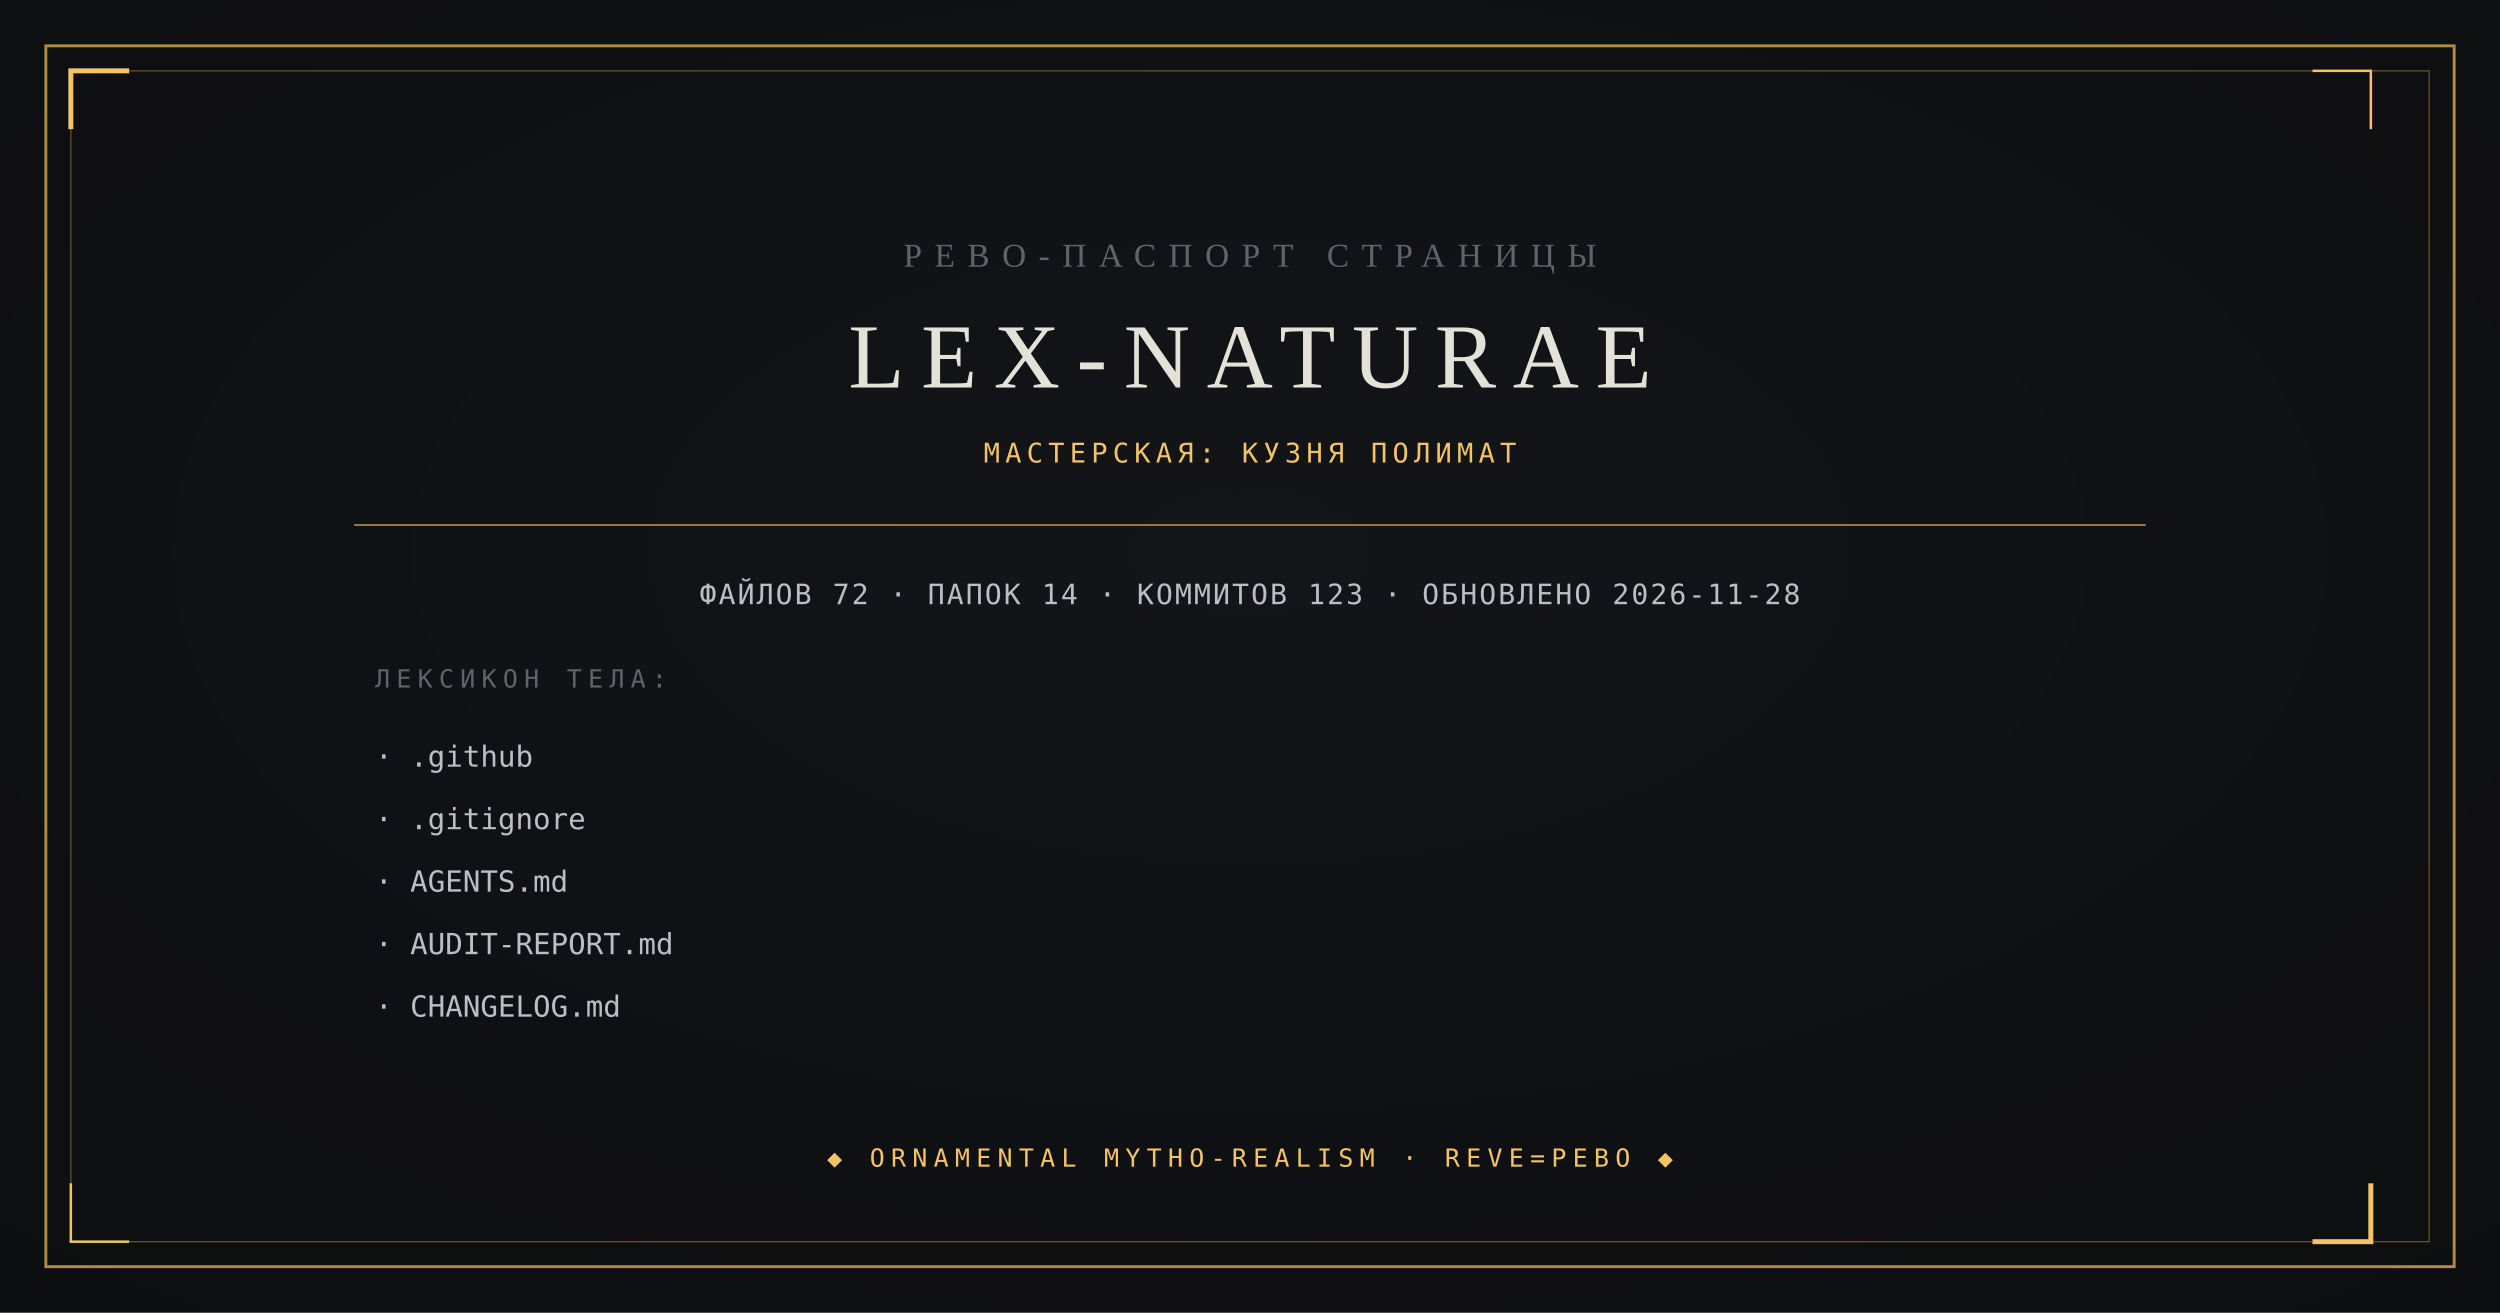
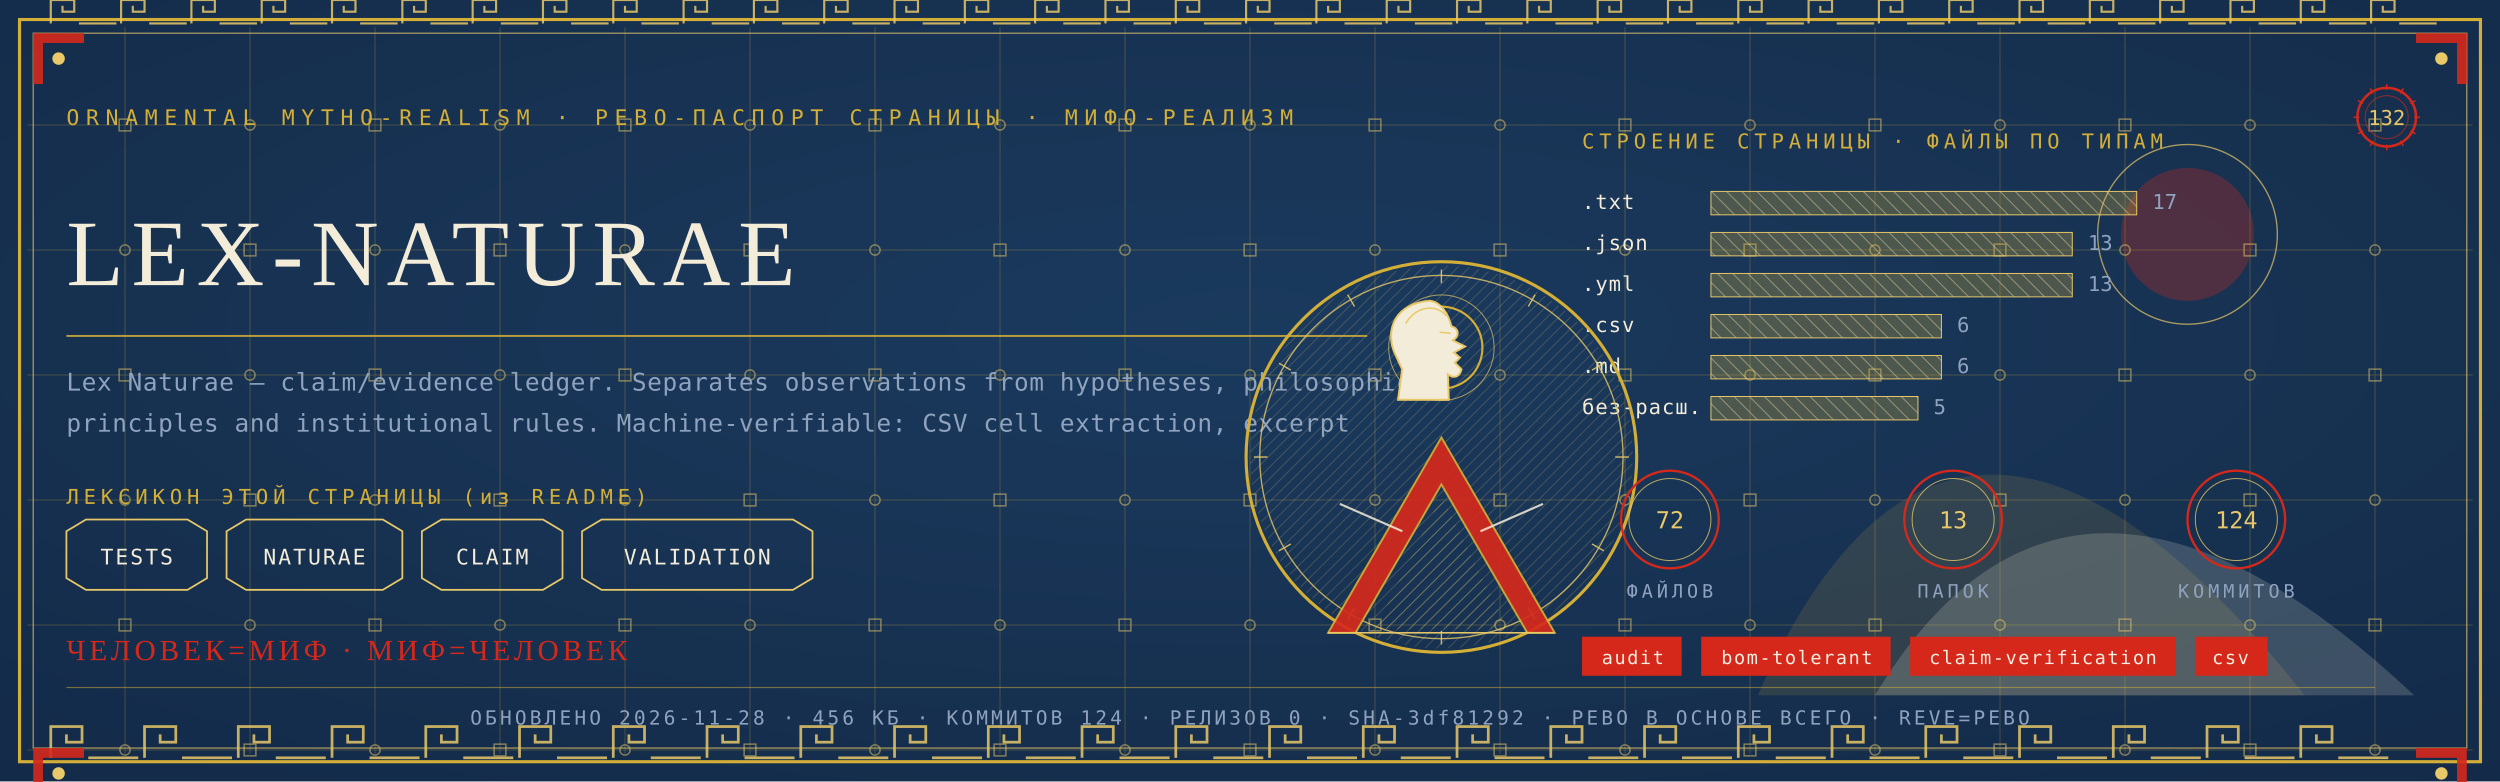
- <svg xmlns="http://www.w3.org/2000/svg" viewBox="0 0 1200 630" width="1200" height="630">
-   <rect width="1200" height="630" fill="#0B0C0E" />
-   <radialGradient id="v" cx="0.5" cy="0.42" r="0.95">
-     <stop offset="0" stop-color="#14161A" />
-     <stop offset="1" stop-color="#0B0C0E" />
-   </radialGradient>
-   <rect width="1200" height="630" fill="url(#v)" opacity="0.9" />
-   <rect x="22" y="22" width="1156" height="586" fill="none" stroke="#B08D3E" stroke-width="1.4" />
-   <rect x="34" y="34" width="1132" height="562" fill="none" stroke="#B08D3E" stroke-width="0.6" opacity="0.55" />
-   <path d="M 34 62 L 34 34 L 62 34" fill="none" stroke="#F2C464" stroke-width="2.4" />
-   <path d="M 1138 568 L 1138 596 L 1110 596" fill="none" stroke="#F2C464" stroke-width="2.4" />
-   <path d="M 1138 62 L 1138 34 L 1110 34" fill="none" stroke="#F2C464" stroke-width="1.2" />
-   <path d="M 62 596 L 34 596 L 34 568" fill="none" stroke="#F2C464" stroke-width="1.2" />
-   <text x="600" y="128" text-anchor="middle" font-family="Georgia, 'Times New Roman', serif" font-size="16" fill="#5E646C" letter-spacing="6">РЕВО-ПАСПОРТ СТРАНИЦЫ</text>
-   <text x="600" y="186" text-anchor="middle" font-family="Georgia, 'Times New Roman', serif" font-size="44" fill="#E4E2D8" letter-spacing="8">LEX-NATURAE</text>
-   <text x="600" y="222" text-anchor="middle" font-family="ui-monospace, Consolas, monospace" font-size="13" fill="#F2C464" letter-spacing="2.5">МАСТЕРСКАЯ: КУЗНЯ ПОЛИМАТ</text>
-   <line x1="170" y1="252" x2="1030" y2="252" stroke="#B08D3E" stroke-width="0.8" />
-   <text x="600" y="290" text-anchor="middle" font-family="ui-monospace, Consolas, monospace" font-size="13.5" fill="#B9BFC7" letter-spacing="1">ФАЙЛОВ 72 · ПАПОК 14 · КОММИТОВ 123 · ОБНОВЛЕНО 2026-11-28</text>
-   <text x="180" y="330" font-family="ui-monospace, Consolas, monospace" font-size="12" fill="#5E646C" letter-spacing="3">ЛЕКСИКОН ТЕЛА:</text>
-   <text x="180" y="368" font-family="ui-monospace, Consolas, monospace" font-size="14" fill="#B9BFC7">· .github</text>
-   <text x="180" y="398" font-family="ui-monospace, Consolas, monospace" font-size="14" fill="#B9BFC7">· .gitignore</text>
-   <text x="180" y="428" font-family="ui-monospace, Consolas, monospace" font-size="14" fill="#B9BFC7">· AGENTS.md</text>
-   <text x="180" y="458" font-family="ui-monospace, Consolas, monospace" font-size="14" fill="#B9BFC7">· AUDIT-REPORT.md</text>
-   <text x="180" y="488" font-family="ui-monospace, Consolas, monospace" font-size="14" fill="#B9BFC7">· CHANGELOG.md</text>
-   <text x="600" y="560" text-anchor="middle" font-family="ui-monospace, Consolas, monospace" font-size="12" fill="#F2C464" letter-spacing="3">◆ ORNAMENTAL MYTHO-REALISM · REVE=РЕВО ◆</text>
+ <svg xmlns="http://www.w3.org/2000/svg" viewBox="0 0 1280 400" width="1280" height="400">
+   <defs>
+     <radialGradient id="rp132" cx="0.5" cy="0.42" r="1.1">
+       <stop offset="0" stop-color="#1B3B5F" />
+       <stop offset="1" stop-color="#10243E" />
+     </radialGradient>
+     <pattern id="hatchm" width="4.2" height="4.2" patternUnits="userSpaceOnUse" patternTransform="rotate(45)">
+       <rect width="4.2" height="4.2" fill="none" />
+       <line x1="0" y1="0" x2="0" y2="4.2" stroke="#E8C868" stroke-width="0.5" />
+     </pattern>
+     <pattern id="hatchv" width="5.5" height="5.5" patternUnits="userSpaceOnUse" patternTransform="rotate(-45)">
+       <rect width="5.5" height="5.5" fill="none" />
+       <line x1="0" y1="0" x2="0" y2="5.5" stroke="#F3ECD9" stroke-width="0.5" />
+     </pattern>
+   </defs>
+   <rect width="1280" height="400" fill="#10243E" />
+   <rect width="1280" height="400" fill="url(#rp132)" opacity="0.94" />
+   <path d="M 900 356 Q 1000 130 1180 356 Z" fill="#D4AF37" opacity="0.14" />
+   <path d="M 960 356 Q 1060 190 1236 356 Z" fill="#F3ECD9" opacity="0.18" />
+   <circle cx="1120" cy="120" r="34" fill="#D5281B" opacity="0.30" />
+   <circle cx="1120" cy="120" r="46" fill="none" stroke="#E8C868" stroke-width="0.7" opacity="0.7" />
+   <g stroke="#D4AF37" stroke-width="0.45" opacity="0.30">
+     <line x1="64" y1="14" x2="64" y2="386" />
+     <line x1="128" y1="14" x2="128" y2="386" />
+     <line x1="192" y1="14" x2="192" y2="386" />
+     <line x1="256" y1="14" x2="256" y2="386" />
+     <line x1="320" y1="14" x2="320" y2="386" />
+     <line x1="384" y1="14" x2="384" y2="386" />
+     <line x1="448" y1="14" x2="448" y2="386" />
+     <line x1="512" y1="14" x2="512" y2="386" />
+     <line x1="576" y1="14" x2="576" y2="386" />
+     <line x1="640" y1="14" x2="640" y2="386" />
+     <line x1="704" y1="14" x2="704" y2="386" />
+     <line x1="768" y1="14" x2="768" y2="386" />
+     <line x1="832" y1="14" x2="832" y2="386" />
+     <line x1="896" y1="14" x2="896" y2="386" />
+     <line x1="960" y1="14" x2="960" y2="386" />
+     <line x1="1024" y1="14" x2="1024" y2="386" />
+     <line x1="1088" y1="14" x2="1088" y2="386" />
+     <line x1="1152" y1="14" x2="1152" y2="386" />
+     <line x1="1216" y1="14" x2="1216" y2="386" />
+     <line x1="14" y1="64" x2="1266" y2="64" />
+     <line x1="14" y1="128" x2="1266" y2="128" />
+     <line x1="14" y1="192" x2="1266" y2="192" />
+     <line x1="14" y1="256" x2="1266" y2="256" />
+     <line x1="14" y1="320" x2="1266" y2="320" />
+     <line x1="14" y1="384" x2="1266" y2="384" />
+   </g>
+   <g fill="none" stroke="#E8C868" stroke-width="0.8" opacity="0.5">
+     <rect x="61" y="61" width="6" height="6" />
+     <circle cx="64" cy="128" r="2.6" />
+     <rect x="61" y="189" width="6" height="6" />
+     <circle cx="64" cy="256" r="2.6" />
+     <rect x="61" y="317" width="6" height="6" />
+     <circle cx="64" cy="384" r="2.6" />
+     <circle cx="128" cy="64" r="2.6" />
+     <rect x="125" y="125" width="6" height="6" />
+     <circle cx="128" cy="192" r="2.6" />
+     <rect x="125" y="253" width="6" height="6" />
+     <circle cx="128" cy="320" r="2.6" />
+     <rect x="125" y="381" width="6" height="6" />
+     <rect x="189" y="61" width="6" height="6" />
+     <circle cx="192" cy="128" r="2.6" />
+     <rect x="189" y="189" width="6" height="6" />
+     <circle cx="192" cy="256" r="2.6" />
+     <rect x="189" y="317" width="6" height="6" />
+     <circle cx="192" cy="384" r="2.6" />
+     <circle cx="256" cy="64" r="2.6" />
+     <rect x="253" y="125" width="6" height="6" />
+     <circle cx="256" cy="192" r="2.6" />
+     <rect x="253" y="253" width="6" height="6" />
+     <circle cx="256" cy="320" r="2.6" />
+     <rect x="253" y="381" width="6" height="6" />
+     <rect x="317" y="61" width="6" height="6" />
+     <circle cx="320" cy="128" r="2.6" />
+     <rect x="317" y="189" width="6" height="6" />
+     <circle cx="320" cy="256" r="2.6" />
+     <rect x="317" y="317" width="6" height="6" />
+     <circle cx="320" cy="384" r="2.6" />
+     <circle cx="384" cy="64" r="2.6" />
+     <rect x="381" y="125" width="6" height="6" />
+     <circle cx="384" cy="192" r="2.6" />
+     <rect x="381" y="253" width="6" height="6" />
+     <circle cx="384" cy="320" r="2.6" />
+     <rect x="381" y="381" width="6" height="6" />
+     <rect x="445" y="61" width="6" height="6" />
+     <circle cx="448" cy="128" r="2.6" />
+     <rect x="445" y="189" width="6" height="6" />
+     <circle cx="448" cy="256" r="2.6" />
+     <rect x="445" y="317" width="6" height="6" />
+     <circle cx="448" cy="384" r="2.6" />
+     <circle cx="512" cy="64" r="2.6" />
+     <rect x="509" y="125" width="6" height="6" />
+     <circle cx="512" cy="192" r="2.6" />
+     <rect x="509" y="253" width="6" height="6" />
+     <circle cx="512" cy="320" r="2.6" />
+     <rect x="509" y="381" width="6" height="6" />
+     <rect x="573" y="61" width="6" height="6" />
+     <circle cx="576" cy="128" r="2.6" />
+     <rect x="573" y="189" width="6" height="6" />
+     <circle cx="576" cy="256" r="2.6" />
+     <rect x="573" y="317" width="6" height="6" />
+     <circle cx="576" cy="384" r="2.6" />
+     <circle cx="640" cy="64" r="2.6" />
+     <rect x="637" y="125" width="6" height="6" />
+     <circle cx="640" cy="192" r="2.6" />
+     <rect x="637" y="253" width="6" height="6" />
+     <circle cx="640" cy="320" r="2.6" />
+     <rect x="637" y="381" width="6" height="6" />
+     <rect x="701" y="61" width="6" height="6" />
+     <circle cx="704" cy="128" r="2.6" />
+     <rect x="701" y="189" width="6" height="6" />
+     <circle cx="704" cy="256" r="2.6" />
+     <rect x="701" y="317" width="6" height="6" />
+     <circle cx="704" cy="384" r="2.6" />
+     <circle cx="768" cy="64" r="2.6" />
+     <rect x="765" y="125" width="6" height="6" />
+     <circle cx="768" cy="192" r="2.6" />
+     <rect x="765" y="253" width="6" height="6" />
+     <circle cx="768" cy="320" r="2.6" />
+     <rect x="765" y="381" width="6" height="6" />
+     <rect x="829" y="61" width="6" height="6" />
+     <circle cx="832" cy="128" r="2.6" />
+     <rect x="829" y="189" width="6" height="6" />
+     <circle cx="832" cy="256" r="2.6" />
+     <rect x="829" y="317" width="6" height="6" />
+     <circle cx="832" cy="384" r="2.6" />
+     <circle cx="896" cy="64" r="2.6" />
+     <rect x="893" y="125" width="6" height="6" />
+     <circle cx="896" cy="192" r="2.6" />
+     <rect x="893" y="253" width="6" height="6" />
+     <circle cx="896" cy="320" r="2.6" />
+     <rect x="893" y="381" width="6" height="6" />
+     <rect x="957" y="61" width="6" height="6" />
+     <circle cx="960" cy="128" r="2.6" />
+     <rect x="957" y="189" width="6" height="6" />
+     <circle cx="960" cy="256" r="2.6" />
+     <rect x="957" y="317" width="6" height="6" />
+     <circle cx="960" cy="384" r="2.6" />
+     <circle cx="1024" cy="64" r="2.6" />
+     <rect x="1021" y="125" width="6" height="6" />
+     <circle cx="1024" cy="192" r="2.6" />
+     <rect x="1021" y="253" width="6" height="6" />
+     <circle cx="1024" cy="320" r="2.6" />
+     <rect x="1021" y="381" width="6" height="6" />
+     <rect x="1085" y="61" width="6" height="6" />
+     <circle cx="1088" cy="128" r="2.6" />
+     <rect x="1085" y="189" width="6" height="6" />
+     <circle cx="1088" cy="256" r="2.6" />
+     <rect x="1085" y="317" width="6" height="6" />
+     <circle cx="1088" cy="384" r="2.6" />
+     <circle cx="1152" cy="64" r="2.6" />
+     <rect x="1149" y="125" width="6" height="6" />
+     <circle cx="1152" cy="192" r="2.6" />
+     <rect x="1149" y="253" width="6" height="6" />
+     <circle cx="1152" cy="320" r="2.6" />
+     <rect x="1149" y="381" width="6" height="6" />
+     <rect x="1213" y="61" width="6" height="6" />
+     <circle cx="1216" cy="128" r="2.6" />
+     <rect x="1213" y="189" width="6" height="6" />
+     <circle cx="1216" cy="256" r="2.6" />
+     <rect x="1213" y="317" width="6" height="6" />
+     <circle cx="1216" cy="384" r="2.6" />
+   </g>
+   <rect x="10" y="10" width="1260" height="380" fill="none" stroke="#D4AF37" stroke-width="1.6" />
+   <rect x="17" y="17" width="1246" height="366" fill="none" stroke="#E8C868" stroke-width="0.6" opacity="0.75" />
+   <g fill="none" stroke="#E8C868" stroke-width="1.4" opacity="0.85">
+     <path d="M 26 388 L 26 372 L 42 372 L 42 380.0 L 34.0 380.0 L 34.0 376.0" />
+     <line x1="45.2" y1="388" x2="70.8" y2="388" />
+     <path d="M 74 388 L 74 372 L 90 372 L 90 380.0 L 82.0 380.0 L 82.0 376.0" />
+     <line x1="93.2" y1="388" x2="118.8" y2="388" />
+     <path d="M 122 388 L 122 372 L 138 372 L 138 380.0 L 130.0 380.0 L 130.0 376.0" />
+     <line x1="141.2" y1="388" x2="166.8" y2="388" />
+     <path d="M 170 388 L 170 372 L 186 372 L 186 380.0 L 178.0 380.0 L 178.0 376.0" />
+     <line x1="189.2" y1="388" x2="214.8" y2="388" />
+     <path d="M 218 388 L 218 372 L 234 372 L 234 380.0 L 226.0 380.0 L 226.0 376.0" />
+     <line x1="237.2" y1="388" x2="262.8" y2="388" />
+     <path d="M 266 388 L 266 372 L 282 372 L 282 380.0 L 274.0 380.0 L 274.0 376.0" />
+     <line x1="285.2" y1="388" x2="310.8" y2="388" />
+     <path d="M 314 388 L 314 372 L 330 372 L 330 380.0 L 322.0 380.0 L 322.0 376.0" />
+     <line x1="333.2" y1="388" x2="358.8" y2="388" />
+     <path d="M 362 388 L 362 372 L 378 372 L 378 380.0 L 370.0 380.0 L 370.0 376.0" />
+     <line x1="381.2" y1="388" x2="406.8" y2="388" />
+     <path d="M 410 388 L 410 372 L 426 372 L 426 380.0 L 418.0 380.0 L 418.0 376.0" />
+     <line x1="429.2" y1="388" x2="454.8" y2="388" />
+     <path d="M 458 388 L 458 372 L 474 372 L 474 380.0 L 466.0 380.0 L 466.0 376.0" />
+     <line x1="477.2" y1="388" x2="502.8" y2="388" />
+     <path d="M 506 388 L 506 372 L 522 372 L 522 380.0 L 514.0 380.0 L 514.0 376.0" />
+     <line x1="525.2" y1="388" x2="550.8" y2="388" />
+     <path d="M 554 388 L 554 372 L 570 372 L 570 380.0 L 562.0 380.0 L 562.0 376.0" />
+     <line x1="573.2" y1="388" x2="598.8" y2="388" />
+     <path d="M 602 388 L 602 372 L 618 372 L 618 380.0 L 610.0 380.0 L 610.0 376.0" />
+     <line x1="621.2" y1="388" x2="646.8" y2="388" />
+     <path d="M 650 388 L 650 372 L 666 372 L 666 380.0 L 658.0 380.0 L 658.0 376.0" />
+     <line x1="669.2" y1="388" x2="694.8" y2="388" />
+     <path d="M 698 388 L 698 372 L 714 372 L 714 380.0 L 706.0 380.0 L 706.0 376.0" />
+     <line x1="717.2" y1="388" x2="742.8" y2="388" />
+     <path d="M 746 388 L 746 372 L 762 372 L 762 380.0 L 754.0 380.0 L 754.0 376.0" />
+     <line x1="765.2" y1="388" x2="790.8" y2="388" />
+     <path d="M 794 388 L 794 372 L 810 372 L 810 380.0 L 802.0 380.0 L 802.0 376.0" />
+     <line x1="813.2" y1="388" x2="838.8" y2="388" />
+     <path d="M 842 388 L 842 372 L 858 372 L 858 380.0 L 850.0 380.0 L 850.0 376.0" />
+     <line x1="861.2" y1="388" x2="886.8" y2="388" />
+     <path d="M 890 388 L 890 372 L 906 372 L 906 380.0 L 898.0 380.0 L 898.0 376.0" />
+     <line x1="909.2" y1="388" x2="934.8" y2="388" />
+     <path d="M 938 388 L 938 372 L 954 372 L 954 380.0 L 946.0 380.0 L 946.0 376.0" />
+     <line x1="957.2" y1="388" x2="982.8" y2="388" />
+     <path d="M 986 388 L 986 372 L 1002 372 L 1002 380.0 L 994.0 380.0 L 994.0 376.0" />
+     <line x1="1005.2" y1="388" x2="1030.8" y2="388" />
+     <path d="M 1034 388 L 1034 372 L 1050 372 L 1050 380.0 L 1042.0 380.0 L 1042.0 376.0" />
+     <line x1="1053.2" y1="388" x2="1078.8" y2="388" />
+     <path d="M 1082 388 L 1082 372 L 1098 372 L 1098 380.0 L 1090.0 380.0 L 1090.0 376.0" />
+     <line x1="1101.2" y1="388" x2="1126.8" y2="388" />
+     <path d="M 1130 388 L 1130 372 L 1146 372 L 1146 380.0 L 1138.0 380.0 L 1138.0 376.0" />
+     <line x1="1149.2" y1="388" x2="1174.8" y2="388" />
+     <path d="M 1178 388 L 1178 372 L 1194 372 L 1194 380.0 L 1186.0 380.0 L 1186.0 376.0" />
+     <line x1="1197.2" y1="388" x2="1222.8" y2="388" />
+   </g>
+   <g fill="none" stroke="#E8C868" stroke-width="1.1" opacity="0.85">
+     <path d="M 26 12 L 26 0 L 38 0 L 38 6.0 L 32.0 6.0 L 32.0 3.0" />
+     <line x1="40.4" y1="12" x2="59.6" y2="12" />
+     <path d="M 62 12 L 62 0 L 74 0 L 74 6.0 L 68.0 6.0 L 68.0 3.0" />
+     <line x1="76.4" y1="12" x2="95.6" y2="12" />
+     <path d="M 98 12 L 98 0 L 110 0 L 110 6.0 L 104.0 6.0 L 104.0 3.0" />
+     <line x1="112.4" y1="12" x2="131.6" y2="12" />
+     <path d="M 134 12 L 134 0 L 146 0 L 146 6.0 L 140.0 6.0 L 140.0 3.0" />
+     <line x1="148.4" y1="12" x2="167.6" y2="12" />
+     <path d="M 170 12 L 170 0 L 182 0 L 182 6.0 L 176.0 6.0 L 176.0 3.0" />
+     <line x1="184.4" y1="12" x2="203.6" y2="12" />
+     <path d="M 206 12 L 206 0 L 218 0 L 218 6.0 L 212.0 6.0 L 212.0 3.0" />
+     <line x1="220.4" y1="12" x2="239.6" y2="12" />
+     <path d="M 242 12 L 242 0 L 254 0 L 254 6.0 L 248.0 6.0 L 248.0 3.0" />
+     <line x1="256.4" y1="12" x2="275.6" y2="12" />
+     <path d="M 278 12 L 278 0 L 290 0 L 290 6.0 L 284.0 6.0 L 284.0 3.0" />
+     <line x1="292.4" y1="12" x2="311.6" y2="12" />
+     <path d="M 314 12 L 314 0 L 326 0 L 326 6.0 L 320.0 6.0 L 320.0 3.0" />
+     <line x1="328.4" y1="12" x2="347.6" y2="12" />
+     <path d="M 350 12 L 350 0 L 362 0 L 362 6.0 L 356.0 6.0 L 356.0 3.0" />
+     <line x1="364.4" y1="12" x2="383.6" y2="12" />
+     <path d="M 386 12 L 386 0 L 398 0 L 398 6.0 L 392.0 6.0 L 392.0 3.0" />
+     <line x1="400.4" y1="12" x2="419.6" y2="12" />
+     <path d="M 422 12 L 422 0 L 434 0 L 434 6.0 L 428.0 6.0 L 428.0 3.0" />
+     <line x1="436.4" y1="12" x2="455.6" y2="12" />
+     <path d="M 458 12 L 458 0 L 470 0 L 470 6.0 L 464.0 6.0 L 464.0 3.0" />
+     <line x1="472.4" y1="12" x2="491.6" y2="12" />
+     <path d="M 494 12 L 494 0 L 506 0 L 506 6.0 L 500.0 6.0 L 500.0 3.0" />
+     <line x1="508.4" y1="12" x2="527.6" y2="12" />
+     <path d="M 530 12 L 530 0 L 542 0 L 542 6.0 L 536.0 6.0 L 536.0 3.0" />
+     <line x1="544.4" y1="12" x2="563.6" y2="12" />
+     <path d="M 566 12 L 566 0 L 578 0 L 578 6.0 L 572.0 6.0 L 572.0 3.0" />
+     <line x1="580.4" y1="12" x2="599.6" y2="12" />
+     <path d="M 602 12 L 602 0 L 614 0 L 614 6.0 L 608.0 6.0 L 608.0 3.0" />
+     <line x1="616.4" y1="12" x2="635.6" y2="12" />
+     <path d="M 638 12 L 638 0 L 650 0 L 650 6.0 L 644.0 6.0 L 644.0 3.0" />
+     <line x1="652.4" y1="12" x2="671.6" y2="12" />
+     <path d="M 674 12 L 674 0 L 686 0 L 686 6.0 L 680.0 6.0 L 680.0 3.0" />
+     <line x1="688.4" y1="12" x2="707.6" y2="12" />
+     <path d="M 710 12 L 710 0 L 722 0 L 722 6.0 L 716.0 6.0 L 716.0 3.0" />
+     <line x1="724.4" y1="12" x2="743.6" y2="12" />
+     <path d="M 746 12 L 746 0 L 758 0 L 758 6.0 L 752.0 6.0 L 752.0 3.0" />
+     <line x1="760.4" y1="12" x2="779.6" y2="12" />
+     <path d="M 782 12 L 782 0 L 794 0 L 794 6.0 L 788.0 6.0 L 788.0 3.0" />
+     <line x1="796.4" y1="12" x2="815.6" y2="12" />
+     <path d="M 818 12 L 818 0 L 830 0 L 830 6.0 L 824.0 6.0 L 824.0 3.0" />
+     <line x1="832.4" y1="12" x2="851.6" y2="12" />
+     <path d="M 854 12 L 854 0 L 866 0 L 866 6.0 L 860.0 6.0 L 860.0 3.0" />
+     <line x1="868.4" y1="12" x2="887.6" y2="12" />
+     <path d="M 890 12 L 890 0 L 902 0 L 902 6.0 L 896.0 6.0 L 896.0 3.0" />
+     <line x1="904.4" y1="12" x2="923.6" y2="12" />
+     <path d="M 926 12 L 926 0 L 938 0 L 938 6.0 L 932.0 6.0 L 932.0 3.0" />
+     <line x1="940.4" y1="12" x2="959.6" y2="12" />
+     <path d="M 962 12 L 962 0 L 974 0 L 974 6.0 L 968.0 6.0 L 968.0 3.0" />
+     <line x1="976.4" y1="12" x2="995.6" y2="12" />
+     <path d="M 998 12 L 998 0 L 1010 0 L 1010 6.0 L 1004.0 6.0 L 1004.0 3.0" />
+     <line x1="1012.4" y1="12" x2="1031.6" y2="12" />
+     <path d="M 1034 12 L 1034 0 L 1046 0 L 1046 6.0 L 1040.0 6.0 L 1040.0 3.0" />
+     <line x1="1048.4" y1="12" x2="1067.6" y2="12" />
+     <path d="M 1070 12 L 1070 0 L 1082 0 L 1082 6.0 L 1076.0 6.0 L 1076.0 3.0" />
+     <line x1="1084.4" y1="12" x2="1103.6" y2="12" />
+     <path d="M 1106 12 L 1106 0 L 1118 0 L 1118 6.0 L 1112.0 6.0 L 1112.0 3.0" />
+     <line x1="1120.4" y1="12" x2="1139.6" y2="12" />
+     <path d="M 1142 12 L 1142 0 L 1154 0 L 1154 6.0 L 1148.0 6.0 L 1148.0 3.0" />
+     <line x1="1156.4" y1="12" x2="1175.6" y2="12" />
+     <path d="M 1178 12 L 1178 0 L 1190 0 L 1190 6.0 L 1184.0 6.0 L 1184.0 3.0" />
+     <line x1="1192.4" y1="12" x2="1211.6" y2="12" />
+     <path d="M 1214 12 L 1214 0 L 1226 0 L 1226 6.0 L 1220.0 6.0 L 1220.0 3.0" />
+     <line x1="1228.4" y1="12" x2="1247.6" y2="12" />
+   </g>
+   <g transform="translate(17,17) scale(1,1)">
+     <path d="M 0 0 L 26 0 L 26 5 L 5 5 L 5 26 L 0 26 Z" fill="#D5281B" opacity="0.9" />
+     <circle cx="13" cy="13" r="3.2" fill="#E8C868" />
+   </g>
+   <g transform="translate(1263,17) scale(-1,1)">
+     <path d="M 0 0 L 26 0 L 26 5 L 5 5 L 5 26 L 0 26 Z" fill="#D5281B" opacity="0.9" />
+     <circle cx="13" cy="13" r="3.2" fill="#E8C868" />
+   </g>
+   <g transform="translate(17,383) scale(1,1)">
+     <path d="M 0 0 L 26 0 L 26 5 L 5 5 L 5 26 L 0 26 Z" fill="#D5281B" opacity="0.9" />
+     <circle cx="13" cy="13" r="3.2" fill="#E8C868" />
+   </g>
+   <g transform="translate(1263,383) scale(-1,1)">
+     <path d="M 0 0 L 26 0 L 26 5 L 5 5 L 5 26 L 0 26 Z" fill="#D5281B" opacity="0.9" />
+     <circle cx="13" cy="13" r="3.2" fill="#E8C868" />
+   </g>
+   <text x="34" y="64" font-family="'Cascadia Mono', ui-monospace, Consolas, monospace" font-size="11" fill="#D4AF37" letter-spacing="3.4">ORNAMENTAL MYTHO-REALISM · РЕВО-ПАСПОРТ СТРАНИЦЫ · МИФО-РЕАЛИЗМ</text>
+   <g transform="translate(1222,60)">
+     <circle r="15" fill="none" stroke="#D5281B" stroke-width="1.3" />
+     <circle r="11" fill="none" stroke="#D5281B" stroke-width="0.55" opacity="0.6" />
+     <text y="4" text-anchor="middle" font-family="'Cascadia Mono', ui-monospace, Consolas, monospace" font-size="10.5" fill="#E8C868">132</text>
+     <g stroke="#D5281B" stroke-width="0.7">
+       <line x1="0" y1="-17" x2="0" y2="-14" transform="rotate(0)" />
+       <line x1="0" y1="-17" x2="0" y2="-14" transform="rotate(30)" />
+       <line x1="0" y1="-17" x2="0" y2="-14" transform="rotate(60)" />
+       <line x1="0" y1="-17" x2="0" y2="-14" transform="rotate(90)" />
+       <line x1="0" y1="-17" x2="0" y2="-14" transform="rotate(120)" />
+       <line x1="0" y1="-17" x2="0" y2="-14" transform="rotate(150)" />
+       <line x1="0" y1="-17" x2="0" y2="-14" transform="rotate(180)" />
+       <line x1="0" y1="-17" x2="0" y2="-14" transform="rotate(210)" />
+       <line x1="0" y1="-17" x2="0" y2="-14" transform="rotate(240)" />
+       <line x1="0" y1="-17" x2="0" y2="-14" transform="rotate(270)" />
+       <line x1="0" y1="-17" x2="0" y2="-14" transform="rotate(300)" />
+       <line x1="0" y1="-17" x2="0" y2="-14" transform="rotate(330)" />
+     </g>
+   </g>
+   <text x="34" y="146" font-family="Georgia, 'Times New Roman', serif" font-size="48.0" fill="#F3ECD9" letter-spacing="4">LEX-NATURAE</text>
+   <line x1="34" y1="172" x2="700" y2="172" stroke="#D4AF37" stroke-width="1" opacity="0.85" />
+   <text x="34" y="200" font-family="'Cascadia Mono', ui-monospace, Consolas, monospace" font-size="12.5" fill="#8FA3BF" letter-spacing="0.3">Lex Naturae — claim/evidence ledger. Separates observations from hypotheses, philosophical</text>
+   <text x="34" y="221" font-family="'Cascadia Mono', ui-monospace, Consolas, monospace" font-size="12.5" fill="#8FA3BF" letter-spacing="0.3">principles and institutional rules. Machine-verifiable: CSV cell extraction, excerpt</text>
+   <text x="34" y="258" font-family="'Cascadia Mono', ui-monospace, Consolas, monospace" font-size="10.5" fill="#D4AF37" letter-spacing="2.5">ЛЕКСИКОН ЭТОЙ СТРАНИЦЫ (из README)</text>
+   <path d="M 34 272 L 44 266 L 96 266 L 106 272 L 106 296 L 96 302 L 44 302 L 34 296 Z" fill="none" stroke="#E8C868" stroke-width="0.9" />
+   <text x="70" y="289" text-anchor="middle" font-family="'Cascadia Mono', ui-monospace, Consolas, monospace" font-size="11" fill="#F3ECD9" letter-spacing="1">TESTS</text>
+   <path d="M 116 272 L 126 266 L 196 266 L 206 272 L 206 296 L 196 302 L 126 302 L 116 296 Z" fill="none" stroke="#E8C868" stroke-width="0.9" />
+   <text x="161" y="289" text-anchor="middle" font-family="'Cascadia Mono', ui-monospace, Consolas, monospace" font-size="11" fill="#F3ECD9" letter-spacing="1">NATURAE</text>
+   <path d="M 216 272 L 226 266 L 278 266 L 288 272 L 288 296 L 278 302 L 226 302 L 216 296 Z" fill="none" stroke="#E8C868" stroke-width="0.9" />
+   <text x="252" y="289" text-anchor="middle" font-family="'Cascadia Mono', ui-monospace, Consolas, monospace" font-size="11" fill="#F3ECD9" letter-spacing="1">CLAIM</text>
+   <path d="M 298 272 L 308 266 L 406 266 L 416 272 L 416 296 L 406 302 L 308 302 L 298 296 Z" fill="none" stroke="#E8C868" stroke-width="0.9" />
+   <text x="357" y="289" text-anchor="middle" font-family="'Cascadia Mono', ui-monospace, Consolas, monospace" font-size="11" fill="#F3ECD9" letter-spacing="1">VALIDATION</text>
+   <text x="810" y="76" font-family="'Cascadia Mono', ui-monospace, Consolas, monospace" font-size="10.5" fill="#D4AF37" letter-spacing="2.5">СТРОЕНИЕ СТРАНИЦЫ · ФАЙЛЫ ПО ТИПАМ</text>
+   <text x="810" y="107" font-family="'Cascadia Mono', ui-monospace, Consolas, monospace" font-size="10.5" fill="#F3ECD9" letter-spacing="0.5">.txt</text>
+   <rect x="876" y="98" width="218" height="12" fill="url(#hatchv)" opacity="0.9" />
+   <rect x="876" y="98" width="218" height="12" fill="#D4AF37" opacity="0.28" />
+   <rect x="876" y="98" width="218" height="12" fill="none" stroke="#E8C868" stroke-width="0.5" />
+   <text x="1102" y="107" font-family="'Cascadia Mono', ui-monospace, Consolas, monospace" font-size="10.5" fill="#8FA3BF">17</text>
+   <text x="810" y="128" font-family="'Cascadia Mono', ui-monospace, Consolas, monospace" font-size="10.5" fill="#F3ECD9" letter-spacing="0.5">.json</text>
+   <rect x="876" y="119" width="185" height="12" fill="url(#hatchv)" opacity="0.9" />
+   <rect x="876" y="119" width="185" height="12" fill="#D4AF37" opacity="0.28" />
+   <rect x="876" y="119" width="185" height="12" fill="none" stroke="#E8C868" stroke-width="0.5" />
+   <text x="1069" y="128" font-family="'Cascadia Mono', ui-monospace, Consolas, monospace" font-size="10.5" fill="#8FA3BF">13</text>
+   <text x="810" y="149" font-family="'Cascadia Mono', ui-monospace, Consolas, monospace" font-size="10.5" fill="#F3ECD9" letter-spacing="0.5">.yml</text>
+   <rect x="876" y="140" width="185" height="12" fill="url(#hatchv)" opacity="0.9" />
+   <rect x="876" y="140" width="185" height="12" fill="#D4AF37" opacity="0.28" />
+   <rect x="876" y="140" width="185" height="12" fill="none" stroke="#E8C868" stroke-width="0.5" />
+   <text x="1069" y="149" font-family="'Cascadia Mono', ui-monospace, Consolas, monospace" font-size="10.5" fill="#8FA3BF">13</text>
+   <text x="810" y="170" font-family="'Cascadia Mono', ui-monospace, Consolas, monospace" font-size="10.5" fill="#F3ECD9" letter-spacing="0.5">.csv</text>
+   <rect x="876" y="161" width="118" height="12" fill="url(#hatchv)" opacity="0.9" />
+   <rect x="876" y="161" width="118" height="12" fill="#D4AF37" opacity="0.28" />
+   <rect x="876" y="161" width="118" height="12" fill="none" stroke="#E8C868" stroke-width="0.5" />
+   <text x="1002" y="170" font-family="'Cascadia Mono', ui-monospace, Consolas, monospace" font-size="10.5" fill="#8FA3BF">6</text>
+   <text x="810" y="191" font-family="'Cascadia Mono', ui-monospace, Consolas, monospace" font-size="10.5" fill="#F3ECD9" letter-spacing="0.5">.md</text>
+   <rect x="876" y="182" width="118" height="12" fill="url(#hatchv)" opacity="0.9" />
+   <rect x="876" y="182" width="118" height="12" fill="#D4AF37" opacity="0.28" />
+   <rect x="876" y="182" width="118" height="12" fill="none" stroke="#E8C868" stroke-width="0.5" />
+   <text x="1002" y="191" font-family="'Cascadia Mono', ui-monospace, Consolas, monospace" font-size="10.5" fill="#8FA3BF">6</text>
+   <text x="810" y="212" font-family="'Cascadia Mono', ui-monospace, Consolas, monospace" font-size="10.5" fill="#F3ECD9" letter-spacing="0.5">без-расш.</text>
+   <rect x="876" y="203" width="106" height="12" fill="url(#hatchv)" opacity="0.9" />
+   <rect x="876" y="203" width="106" height="12" fill="#D4AF37" opacity="0.28" />
+   <rect x="876" y="203" width="106" height="12" fill="none" stroke="#E8C868" stroke-width="0.5" />
+   <text x="990" y="212" font-family="'Cascadia Mono', ui-monospace, Consolas, monospace" font-size="10.5" fill="#8FA3BF">5</text>
+   <g transform="translate(738,234)">
+     <circle r="100" fill="none" stroke="#D4AF37" stroke-width="1.6" />
+     <circle r="93" fill="none" stroke="#E8C868" stroke-width="0.7" opacity="0.8" />
+     <circle r="98" fill="url(#hatchm)" opacity="0.4" />
+     <g stroke="#E8C868" stroke-width="0.7" opacity="0.9">
+       <line x1="0" y1="-96" x2="0" y2="-89" transform="rotate(0)" />
+       <line x1="0" y1="-96" x2="0" y2="-89" transform="rotate(30)" />
+       <line x1="0" y1="-96" x2="0" y2="-89" transform="rotate(60)" />
+       <line x1="0" y1="-96" x2="0" y2="-89" transform="rotate(90)" />
+       <line x1="0" y1="-96" x2="0" y2="-89" transform="rotate(120)" />
+       <line x1="0" y1="-96" x2="0" y2="-89" transform="rotate(150)" />
+       <line x1="0" y1="-96" x2="0" y2="-89" transform="rotate(180)" />
+       <line x1="0" y1="-96" x2="0" y2="-89" transform="rotate(210)" />
+       <line x1="0" y1="-96" x2="0" y2="-89" transform="rotate(240)" />
+       <line x1="0" y1="-96" x2="0" y2="-89" transform="rotate(270)" />
+       <line x1="0" y1="-96" x2="0" y2="-89" transform="rotate(300)" />
+       <line x1="0" y1="-96" x2="0" y2="-89" transform="rotate(330)" />
+     </g>
+     <circle cy="-56" r="21" fill="none" stroke="#D4AF37" stroke-width="1.1" />
+     <circle cy="-56" r="27" fill="none" stroke="#E8C868" stroke-width="0.5" opacity="0.7" />
+     <path d="M -6.0 -80.0 C -23.5 -78.7 -28.7 -65.7 -24.3 -54.0 L -20.1 -44.9 L -22.2 -29.3 L 3.8 -29.3 L 3.3 -42.3 C 6.9 -39.7 9.5 -41.5 10.3 -44.9 L 6.9 -48.3 L 9.5 -50.9 L 6.4 -53.5 L 12.1 -56.6 L 5.9 -59.7 C 9.5 -62.3 9.0 -65.7 5.1 -67.0 C 3.8 -72.7 -0.1 -79.5 -6.0 -80.0 Z" fill="#F3ECD9" stroke="#E8C868" stroke-width="1.0" />
+     <g fill="none" stroke="#E8C868" stroke-width="0.8" opacity="0.95">
+       <path d="M -18.3 -68.3 C -13.1 -77.4 -2.7 -78.7 2.5 -72.2" />
+       <path d="M -0.9 -63.9 L 4.8 -63.4" />
+     </g>
+     <path d="M -58.0 90.0 L 0 -10.0 L 58.0 90.0 L 44.0 90.0 L 0 14.0 L -44.0 90.0 Z" fill="#D5281B" opacity="0.92" stroke="#D4AF37" stroke-width="1.0" />
+     <path d="M -34.0 88.0 L 0 20.0 L 34.0 88.0" fill="url(#hatchm)" opacity="0.5" stroke="none" />
+     <path d="M -58.0 90.0 L 58.0 90.0" fill="none" stroke="#E8C868" stroke-width="0.8" />
+     <path d="M -52.0 24.0 L -20.0 38.0" fill="none" stroke="#F3ECD9" stroke-width="1.1" opacity="0.85" />
+     <path d="M 52.0 24.0 L 20.0 38.0" fill="none" stroke="#F3ECD9" stroke-width="1.1" opacity="0.85" />
+   </g>
+   <g transform="translate(855,266)">
+     <circle r="25" fill="none" stroke="#D5281B" stroke-width="1.2" />
+     <circle r="21" fill="none" stroke="#E8C868" stroke-width="0.5" opacity="0.8" />
+     <text y="4.5" text-anchor="middle" font-family="'Cascadia Mono', ui-monospace, Consolas, monospace" font-size="12" fill="#E8C868">72</text>
+     <text y="40" text-anchor="middle" font-family="'Cascadia Mono', ui-monospace, Consolas, monospace" font-size="9.5" fill="#8FA3BF" letter-spacing="2">ФАЙЛОВ</text>
+   </g>
+   <g transform="translate(1000,266)">
+     <circle r="25" fill="none" stroke="#D5281B" stroke-width="1.2" />
+     <circle r="21" fill="none" stroke="#E8C868" stroke-width="0.5" opacity="0.8" />
+     <text y="4.5" text-anchor="middle" font-family="'Cascadia Mono', ui-monospace, Consolas, monospace" font-size="12" fill="#E8C868">13</text>
+     <text y="40" text-anchor="middle" font-family="'Cascadia Mono', ui-monospace, Consolas, monospace" font-size="9.5" fill="#8FA3BF" letter-spacing="2">ПАПОК</text>
+   </g>
+   <g transform="translate(1145,266)">
+     <circle r="25" fill="none" stroke="#D5281B" stroke-width="1.2" />
+     <circle r="21" fill="none" stroke="#E8C868" stroke-width="0.5" opacity="0.8" />
+     <text y="4.5" text-anchor="middle" font-family="'Cascadia Mono', ui-monospace, Consolas, monospace" font-size="12" fill="#E8C868">124</text>
+     <text y="40" text-anchor="middle" font-family="'Cascadia Mono', ui-monospace, Consolas, monospace" font-size="9.5" fill="#8FA3BF" letter-spacing="2">КОММИТОВ</text>
+   </g>
+   <rect x="810" y="326" rx="0" width="51" height="20" fill="#D5281B" />
+   <text x="836" y="340" text-anchor="middle" font-family="'Cascadia Mono', ui-monospace, Consolas, monospace" font-size="9.5" fill="#F5EFE2" letter-spacing="0.8">audit</text>
+   <rect x="871" y="326" rx="0" width="97" height="20" fill="#D5281B" />
+   <text x="920" y="340" text-anchor="middle" font-family="'Cascadia Mono', ui-monospace, Consolas, monospace" font-size="9.5" fill="#F5EFE2" letter-spacing="0.8">bom-tolerant</text>
+   <rect x="978" y="326" rx="0" width="136" height="20" fill="#D5281B" />
+   <text x="1046" y="340" text-anchor="middle" font-family="'Cascadia Mono', ui-monospace, Consolas, monospace" font-size="9.5" fill="#F5EFE2" letter-spacing="0.8">claim-verification</text>
+   <rect x="1124" y="326" rx="0" width="37" height="20" fill="#D5281B" />
+   <text x="1142" y="340" text-anchor="middle" font-family="'Cascadia Mono', ui-monospace, Consolas, monospace" font-size="9.5" fill="#F5EFE2" letter-spacing="0.8">csv</text>
+   <text x="34" y="338" font-family="Georgia, 'Times New Roman', serif" font-size="15" fill="#D5281B" letter-spacing="2">ЧЕЛОВЕК=МИФ · МИФ=ЧЕЛОВЕК</text>
+   <line x1="34" y1="352" x2="1216" y2="352" stroke="#D4AF37" stroke-width="0.6" opacity="0.5" />
+   <text x="640" y="371" text-anchor="middle" font-family="'Cascadia Mono', ui-monospace, Consolas, monospace" font-size="10" fill="#8FA3BF" letter-spacing="1.6">ОБНОВЛЕНО 2026-11-28 · 456 КБ · КОММИТОВ 124 · РЕЛИЗОВ 0 · SHA-3df81292 · РЕВО В ОСНОВЕ ВСЕГО · REVE=РЕВО</text>
</svg>
